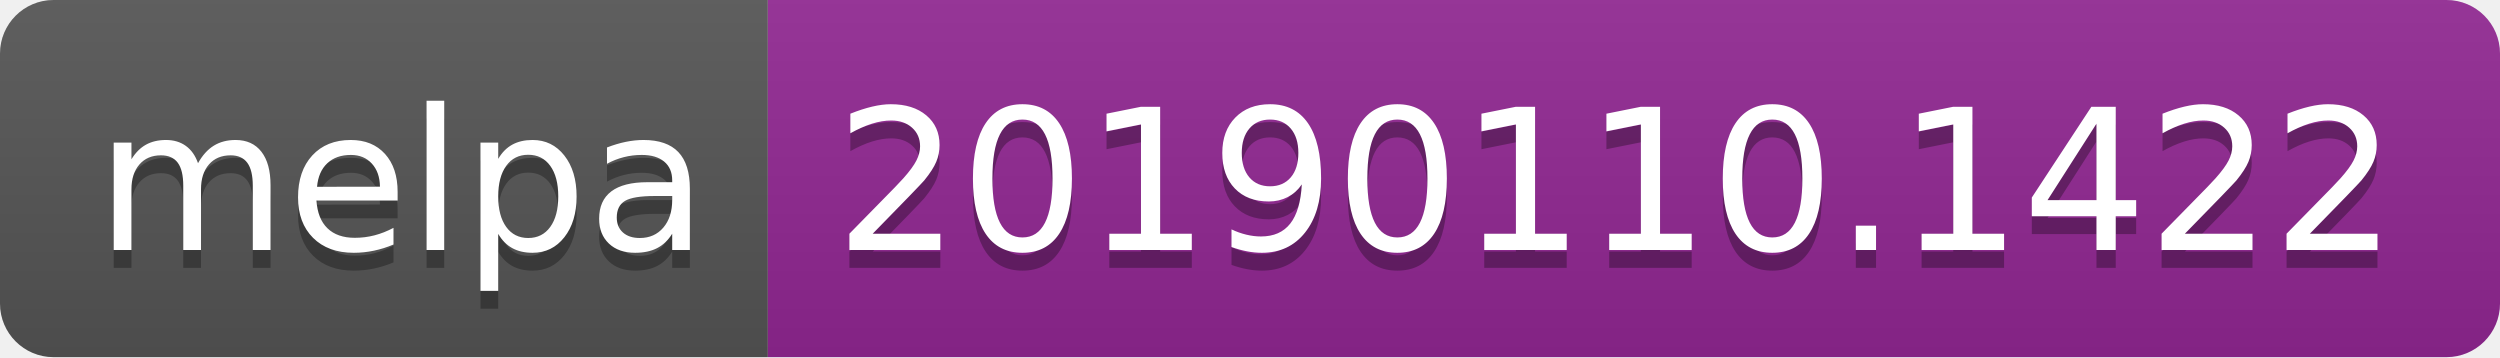
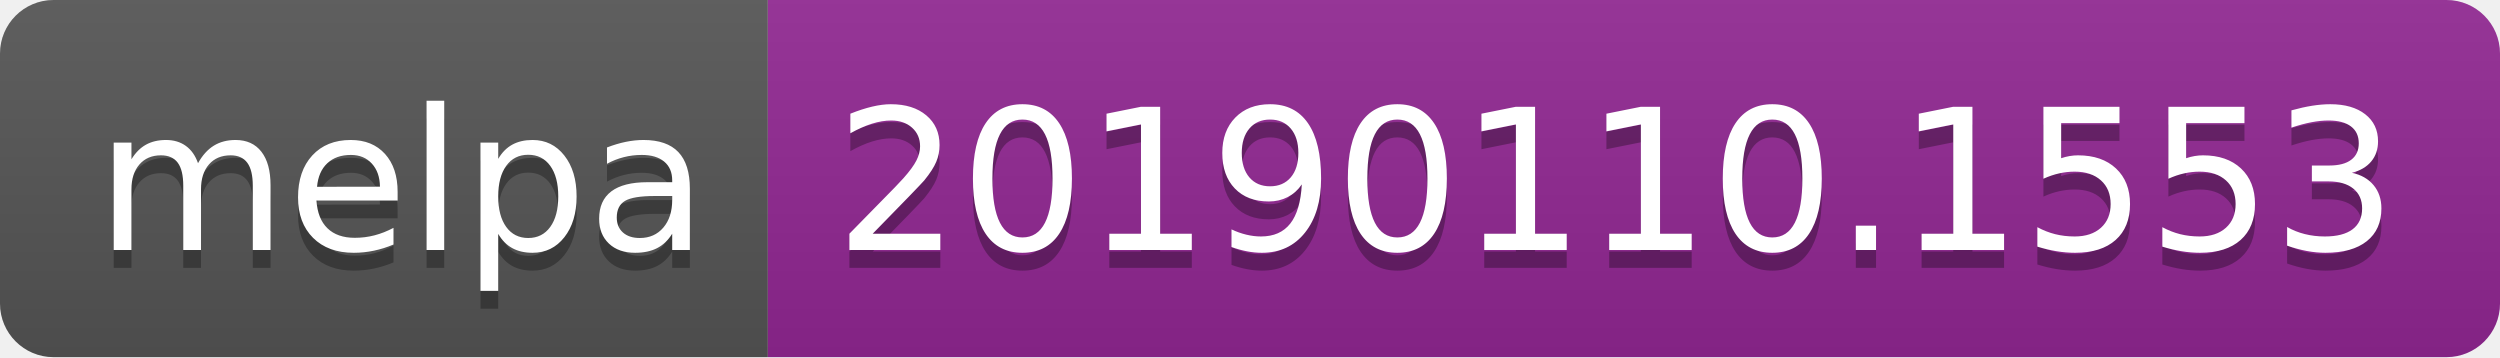
<svg xmlns="http://www.w3.org/2000/svg" width="140" height="20">
  <linearGradient id="b" x2="0" y2="100%">
    <stop offset="0" stop-color="#bbb" stop-opacity=".1" />
    <stop offset="1" stop-opacity=".1" />
  </linearGradient>
  <clipPath id="a">
    <rect width="140" height="20" rx="3" fill="#fff" />
  </clipPath>
  <g clip-path="url(#a)">
    <path fill="#555" d="M0 0h43v20H0z" />
    <path fill="#922793" d="M43 0h97v20H43z" />
    <path fill="url(#b)" d="M0 0h140v20H0z" />
  </g>
  <g fill="#fff" text-anchor="middle" font-family="DejaVu Sans,Verdana,Geneva,sans-serif" font-size="110">
    <text x="225" y="150" fill="#010101" fill-opacity=".3" transform="scale(.1)" textLength="330">melpa</text>
    <text x="225" y="140" transform="scale(.1)" textLength="330">melpa</text>
-     <text x="905" y="150" fill="#010101" fill-opacity=".3" transform="scale(.1)" textLength="870">20190110.1422</text>
-     <text x="905" y="140" transform="scale(.1)" textLength="870">20190110.1422</text>
+     <text x="905" y="150" fill="#010101" fill-opacity=".3" transform="scale(.1)" textLength="870">20190110.1553</text>
+     <text x="905" y="140" transform="scale(.1)" textLength="870">20190110.1553</text>
  </g>
</svg>
